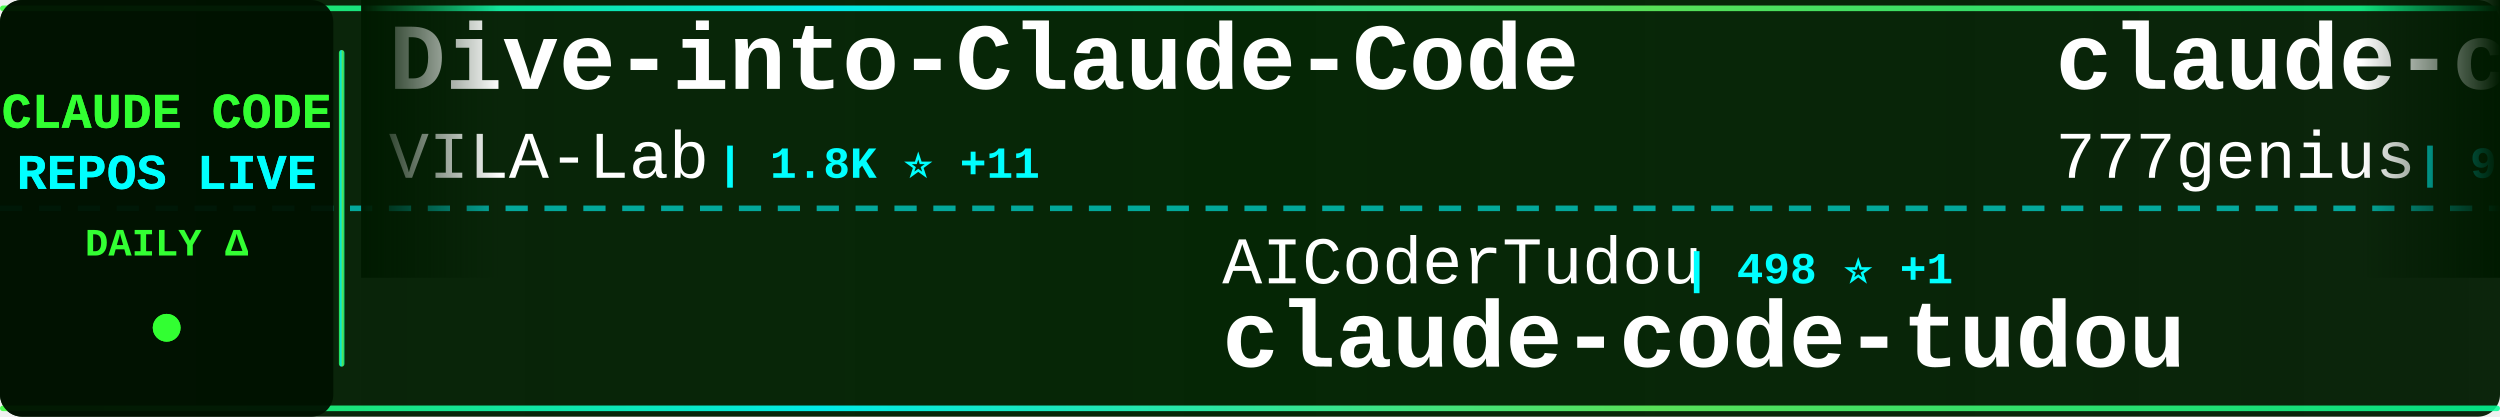
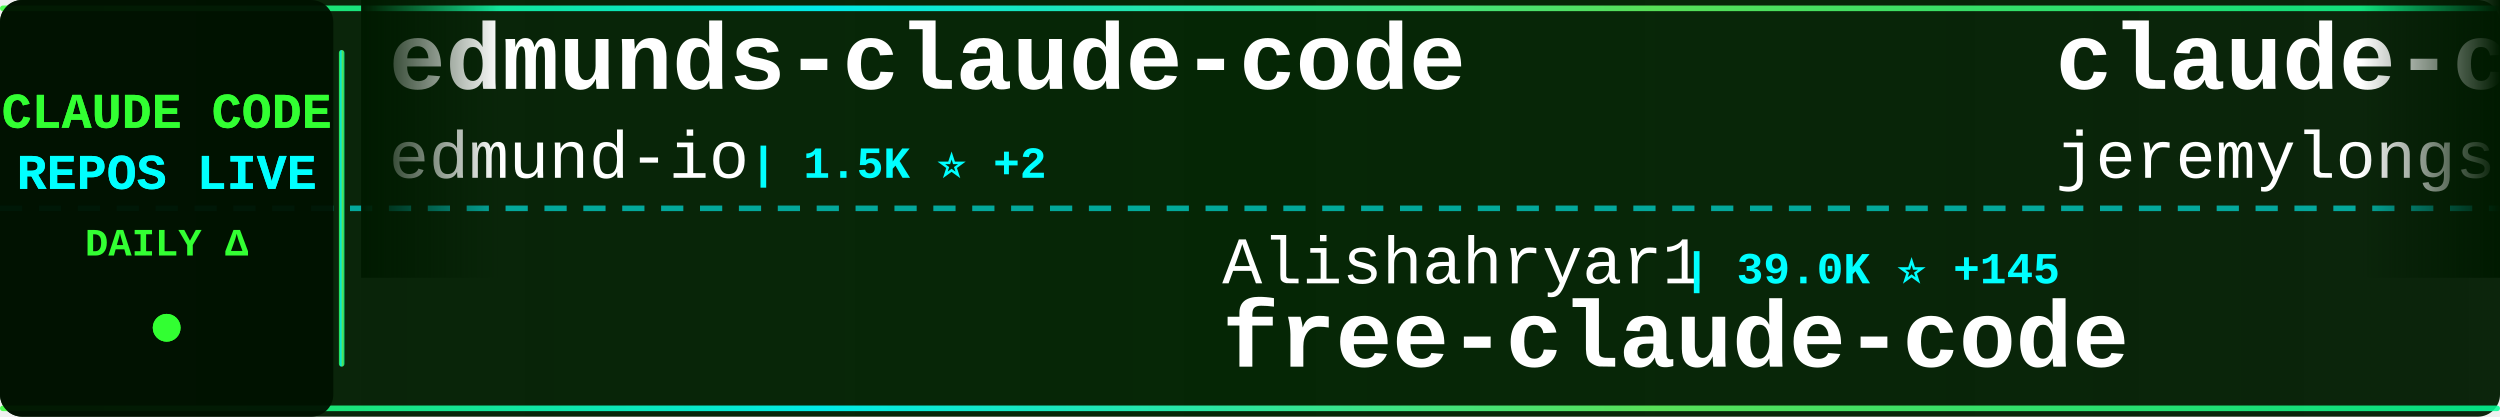
<svg xmlns="http://www.w3.org/2000/svg" width="900" height="150">
  <defs>
    <linearGradient id="tickerBg" x1="0%" y1="0%" x2="100%" y2="0%">
      <stop offset="0%" style="stop-color:#001a00;stop-opacity:0.95" />
      <stop offset="50%" style="stop-color:#002200;stop-opacity:0.98" />
      <stop offset="100%" style="stop-color:#001a00;stop-opacity:0.95" />
    </linearGradient>
    <linearGradient id="borderGrad" x1="0%" y1="0%" x2="100%" y2="0%">
      <stop offset="0%" style="stop-color:#33ff33;stop-opacity:0.85">
        <animate attributeName="stop-opacity" values="0.85;1;0.85" dur="2s" repeatCount="indefinite" />
      </stop>
      <stop offset="33%" style="stop-color:#00ffff;stop-opacity:0.9">
        <animate attributeName="stop-opacity" values="0.9;1;0.9" dur="2.2s" repeatCount="indefinite" />
      </stop>
      <stop offset="66%" style="stop-color:#66ff66;stop-opacity:0.85">
        <animate attributeName="stop-opacity" values="0.85;1;0.85" dur="1.8s" repeatCount="indefinite" />
      </stop>
      <stop offset="100%" style="stop-color:#00ff99;stop-opacity:0.85">
        <animate attributeName="stop-opacity" values="0.85;1;0.85" dur="2s" repeatCount="indefinite" />
      </stop>
    </linearGradient>
    <filter id="textGlow">
      <feGaussianBlur stdDeviation="0.1" result="coloredBlur" />
      <feMerge>
        <feMergeNode in="coloredBlur" />
        <feMergeNode in="SourceGraphic" />
      </feMerge>
    </filter>
    <filter id="metricGlow">
      <feGaussianBlur stdDeviation="0.2" result="coloredBlur" />
      <feMerge>
        <feMergeNode in="coloredBlur" />
        <feMergeNode in="SourceGraphic" />
      </feMerge>
    </filter>
    <linearGradient id="leftFade" x1="0%" y1="0%" x2="100%" y2="0%">
      <stop offset="0%" style="stop-color:#001a00;stop-opacity:1" />
      <stop offset="100%" style="stop-color:#001a00;stop-opacity:0" />
    </linearGradient>
    <linearGradient id="rightFade" x1="0%" y1="0%" x2="100%" y2="0%">
      <stop offset="0%" style="stop-color:#001a00;stop-opacity:0" />
      <stop offset="100%" style="stop-color:#001a00;stop-opacity:1" />
    </linearGradient>
  </defs>
  <rect width="900" height="150" fill="url(#tickerBg)" rx="8" />
  <rect x="0" y="2" width="900" height="2" fill="url(#borderGrad)" rx="1" />
  <rect x="0" y="146" width="900" height="2" fill="url(#borderGrad)" rx="1" />
  <line x1="0" y1="75" x2="900" y2="75" stroke="#00ffff" stroke-width="2" stroke-dasharray="8 6" opacity="0.6" />
  <rect x="0" y="0" width="120" height="150" fill="#001100" opacity="0.95" rx="8" />
  <text x="60" y="46" font-family="'Courier New', monospace" font-size="18" font-weight="bold" fill="#33ff33" text-anchor="middle" filter="url(#textGlow)">
    CLAUDE CODE
  </text>
  <text x="60" y="68" font-family="'Courier New', monospace" font-size="18" font-weight="bold" fill="#00ffff" text-anchor="middle" filter="url(#textGlow)">
    REPOS LIVE
  </text>
  <text x="60" y="92" font-family="'Courier New', monospace" font-size="14" font-weight="bold" fill="#33ff33" text-anchor="middle">
    DAILY Δ
  </text>
  <circle cx="60" cy="118" r="5" fill="#33ff33" filter="url(#metricGlow)">
    <animate attributeName="r" values="4;6;4" dur="1.5s" repeatCount="indefinite" />
    <animate attributeName="opacity" values="0.6;1;0.6" dur="1.5s" repeatCount="indefinite" />
  </circle>
  <rect x="122" y="18" width="2" height="114" fill="url(#borderGrad)" rx="1" />
  <clipPath id="tickerClip">
    <rect x="130" y="0" width="770" height="150" />
  </clipPath>
  <g clip-path="url(#tickerClip)">
    <g id="tickerItems">
      <animateTransform attributeName="transform" attributeType="XML" type="translate" from="0 0" to="-3000 0" dur="54s" repeatCount="indefinite" />
      <g transform="translate(0, 0)">
-         <text x="140" y="32" font-family="'Courier New', monospace" font-size="34" font-weight="bold" fill="#ffffff">Dive-into-Claude-Code</text>
-         <text x="140" y="64" font-family="'Courier New', monospace" font-size="24" font-weight="normal" fill="#ffffff" opacity="1.0">VILA-Lab</text>
-         <text x="258" y="64" font-family="'Courier New', monospace" font-size="16" font-weight="bold" fill="#00ffff"> | 1.8K ⭐ +11</text>
+         <text x="140" y="32" font-family="'Courier New', monospace" font-size="34" font-weight="bold" fill="#ffffff">edmunds-claude-code</text>
+         <text x="140" y="64" font-family="'Courier New', monospace" font-size="24" font-weight="normal" fill="#ffffff" opacity="1.0">edmund-io</text>
+         <text x="270" y="64" font-family="'Courier New', monospace" font-size="16" font-weight="bold" fill="#00ffff"> | 1.5K ⭐ +2</text>
      </g>
      <g transform="translate(300, 0)">
-         <text x="140" y="102" font-family="'Courier New', monospace" font-size="24" font-weight="normal" fill="#ffffff" opacity="1.0">AICoderTudou</text>
-         <text x="306" y="102" font-family="'Courier New', monospace" font-size="16" font-weight="bold" fill="#00ffff"> | 498 ⭐ +1</text>
-         <text x="140" y="132" font-family="'Courier New', monospace" font-size="34" font-weight="bold" fill="#ffffff">claude-code-tudou</text>
+         <text x="140" y="102" font-family="'Courier New', monospace" font-size="24" font-weight="normal" fill="#ffffff" opacity="1.0">Alishahryar1</text>
+         <text x="306" y="102" font-family="'Courier New', monospace" font-size="16" font-weight="bold" fill="#00ffff"> | 39.0K ⭐ +145</text>
+         <text x="140" y="132" font-family="'Courier New', monospace" font-size="34" font-weight="bold" fill="#ffffff">free-claude-code</text>
      </g>
      <g transform="translate(600, 0)">
-         <text x="140" y="32" font-family="'Courier New', monospace" font-size="34" font-weight="bold" fill="#ffffff">claude-code-source-code</text>
-         <text x="140" y="64" font-family="'Courier New', monospace" font-size="24" font-weight="normal" fill="#ffffff" opacity="1.0">777genius</text>
-         <text x="270" y="64" font-family="'Courier New', monospace" font-size="16" font-weight="bold" fill="#00ffff"> | 918 ⭐</text>
+         <text x="140" y="32" font-family="'Courier New', monospace" font-size="34" font-weight="bold" fill="#ffffff">claude-code-plugins-plus...</text>
+         <text x="140" y="64" font-family="'Courier New', monospace" font-size="24" font-weight="normal" fill="#ffffff" opacity="1.0">jeremylongshore</text>
+         <text x="342" y="64" font-family="'Courier New', monospace" font-size="16" font-weight="bold" fill="#00ffff"> | 2.5K ⭐ +3</text>
      </g>
      <g transform="translate(900, 0)">
-         <text x="140" y="102" font-family="'Courier New', monospace" font-size="24" font-weight="normal" fill="#ffffff" opacity="1.0">Pimzino</text>
-         <text x="246" y="102" font-family="'Courier New', monospace" font-size="16" font-weight="bold" fill="#00ffff"> | 3.8K ⭐ +1</text>
-         <text x="140" y="132" font-family="'Courier New', monospace" font-size="34" font-weight="bold" fill="#ffffff">claude-code-spec-workflo...</text>
+         <text x="140" y="102" font-family="'Courier New', monospace" font-size="24" font-weight="normal" fill="#ffffff" opacity="1.0">FlorianBruniaux</text>
+         <text x="342" y="102" font-family="'Courier New', monospace" font-size="16" font-weight="bold" fill="#00ffff"> | 5.4K ⭐ +16</text>
+         <text x="140" y="132" font-family="'Courier New', monospace" font-size="34" font-weight="bold" fill="#ffffff">claude-code-ultimate-gui...</text>
      </g>
      <g transform="translate(1200, 0)">
-         <text x="140" y="32" font-family="'Courier New', monospace" font-size="34" font-weight="bold" fill="#ffffff">claude-code-source</text>
-         <text x="140" y="64" font-family="'Courier New', monospace" font-size="24" font-weight="normal" fill="#ffffff" opacity="1.0">JrCx7scC</text>
-         <text x="258" y="64" font-family="'Courier New', monospace" font-size="16" font-weight="bold" fill="#00ffff"> | 371 ⭐</text>
+         <text x="140" y="32" font-family="'Courier New', monospace" font-size="34" font-weight="bold" fill="#ffffff">claude-code-my-workflow</text>
+         <text x="140" y="64" font-family="'Courier New', monospace" font-size="24" font-weight="normal" fill="#ffffff" opacity="1.0">pedrohcgs</text>
+         <text x="270" y="64" font-family="'Courier New', monospace" font-size="16" font-weight="bold" fill="#00ffff"> | 1.4K ⭐ +8</text>
      </g>
      <g transform="translate(1500, 0)">
-         <text x="140" y="102" font-family="'Courier New', monospace" font-size="24" font-weight="normal" fill="#ffffff" opacity="1.0">Piebald-AI</text>
-         <text x="282" y="102" font-family="'Courier New', monospace" font-size="16" font-weight="bold" fill="#00ffff"> | 11.6K ⭐ +28</text>
-         <text x="140" y="132" font-family="'Courier New', monospace" font-size="34" font-weight="bold" fill="#ffffff">claude-code-system-promp...</text>
+         <text x="140" y="102" font-family="'Courier New', monospace" font-size="24" font-weight="normal" fill="#ffffff" opacity="1.0">luongnv89</text>
+         <text x="270" y="102" font-family="'Courier New', monospace" font-size="16" font-weight="bold" fill="#00ffff"> | 39.4K ⭐ +58</text>
+         <text x="140" y="132" font-family="'Courier New', monospace" font-size="34" font-weight="bold" fill="#ffffff">claude-howto</text>
      </g>
      <g transform="translate(1800, 0)">
-         <text x="140" y="32" font-family="'Courier New', monospace" font-size="34" font-weight="bold" fill="#ffffff">awesome-claude-code-suba...</text>
-         <text x="140" y="64" font-family="'Courier New', monospace" font-size="24" font-weight="normal" fill="#ffffff" opacity="1.0">VoltAgent</text>
-         <text x="270" y="64" font-family="'Courier New', monospace" font-size="16" font-weight="bold" fill="#00ffff"> | 23.0K ⭐ +50</text>
+         <text x="140" y="32" font-family="'Courier New', monospace" font-size="34" font-weight="bold" fill="#ffffff">claude-code-reverse</text>
+         <text x="140" y="64" font-family="'Courier New', monospace" font-size="24" font-weight="normal" fill="#ffffff" opacity="1.0">Yuyz0112</text>
+         <text x="258" y="64" font-family="'Courier New', monospace" font-size="16" font-weight="bold" fill="#00ffff"> | 2.4K ⭐</text>
      </g>
      <g transform="translate(2100, 0)">
-         <text x="140" y="102" font-family="'Courier New', monospace" font-size="24" font-weight="normal" fill="#ffffff" opacity="1.0">luyao618</text>
-         <text x="258" y="102" font-family="'Courier New', monospace" font-size="16" font-weight="bold" fill="#00ffff"> | 1.6K ⭐ +4</text>
-         <text x="140" y="132" font-family="'Courier New', monospace" font-size="34" font-weight="bold" fill="#ffffff">Claude-Code-Source-Study</text>
+         <text x="140" y="102" font-family="'Courier New', monospace" font-size="24" font-weight="normal" fill="#ffffff" opacity="1.0">krusemediallc</text>
+         <text x="318" y="102" font-family="'Courier New', monospace" font-size="16" font-weight="bold" fill="#00ffff"> | 972 ⭐ +2</text>
+         <text x="140" y="132" font-family="'Courier New', monospace" font-size="34" font-weight="bold" fill="#ffffff">arcads-claude-code</text>
      </g>
      <g transform="translate(2400, 0)">
-         <text x="140" y="32" font-family="'Courier New', monospace" font-size="34" font-weight="bold" fill="#ffffff">claude-code-my-workflow</text>
-         <text x="140" y="64" font-family="'Courier New', monospace" font-size="24" font-weight="normal" fill="#ffffff" opacity="1.0">pedrohcgs</text>
-         <text x="270" y="64" font-family="'Courier New', monospace" font-size="16" font-weight="bold" fill="#00ffff"> | 1.4K ⭐ +7</text>
+         <text x="140" y="32" font-family="'Courier New', monospace" font-size="34" font-weight="bold" fill="#ffffff">skills</text>
+         <text x="140" y="64" font-family="'Courier New', monospace" font-size="24" font-weight="normal" fill="#ffffff" opacity="1.0">anthropics</text>
+         <text x="282" y="64" font-family="'Courier New', monospace" font-size="16" font-weight="bold" fill="#00ffff"> | 159.1K ⭐ +406</text>
      </g>
      <g transform="translate(2700, 0)">
-         <text x="140" y="102" font-family="'Courier New', monospace" font-size="24" font-weight="normal" fill="#ffffff" opacity="1.0">RichardAtCT</text>
-         <text x="294" y="102" font-family="'Courier New', monospace" font-size="16" font-weight="bold" fill="#00ffff"> | 2.7K ⭐ +2</text>
-         <text x="140" y="132" font-family="'Courier New', monospace" font-size="34" font-weight="bold" fill="#ffffff">claude-code-telegram</text>
+         <text x="140" y="102" font-family="'Courier New', monospace" font-size="24" font-weight="normal" fill="#ffffff" opacity="1.0">rohitg00</text>
+         <text x="258" y="102" font-family="'Courier New', monospace" font-size="16" font-weight="bold" fill="#00ffff"> | 2.3K ⭐ +13</text>
+         <text x="140" y="132" font-family="'Courier New', monospace" font-size="34" font-weight="bold" fill="#ffffff">awesome-claude-code-tool...</text>
      </g>
      <g transform="translate(3000, 0)">
-         <text x="140" y="32" font-family="'Courier New', monospace" font-size="34" font-weight="bold" fill="#ffffff">Dive-into-Claude-Code</text>
-         <text x="140" y="64" font-family="'Courier New', monospace" font-size="24" font-weight="normal" fill="#ffffff" opacity="1.0">VILA-Lab</text>
-         <text x="258" y="64" font-family="'Courier New', monospace" font-size="16" font-weight="bold" fill="#00ffff"> | 1.8K ⭐ +11</text>
+         <text x="140" y="32" font-family="'Courier New', monospace" font-size="34" font-weight="bold" fill="#ffffff">edmunds-claude-code</text>
+         <text x="140" y="64" font-family="'Courier New', monospace" font-size="24" font-weight="normal" fill="#ffffff" opacity="1.0">edmund-io</text>
+         <text x="270" y="64" font-family="'Courier New', monospace" font-size="16" font-weight="bold" fill="#00ffff"> | 1.5K ⭐ +2</text>
      </g>
      <g transform="translate(3300, 0)">
-         <text x="140" y="102" font-family="'Courier New', monospace" font-size="24" font-weight="normal" fill="#ffffff" opacity="1.0">AICoderTudou</text>
-         <text x="306" y="102" font-family="'Courier New', monospace" font-size="16" font-weight="bold" fill="#00ffff"> | 498 ⭐ +1</text>
-         <text x="140" y="132" font-family="'Courier New', monospace" font-size="34" font-weight="bold" fill="#ffffff">claude-code-tudou</text>
+         <text x="140" y="102" font-family="'Courier New', monospace" font-size="24" font-weight="normal" fill="#ffffff" opacity="1.0">Alishahryar1</text>
+         <text x="306" y="102" font-family="'Courier New', monospace" font-size="16" font-weight="bold" fill="#00ffff"> | 39.0K ⭐ +145</text>
+         <text x="140" y="132" font-family="'Courier New', monospace" font-size="34" font-weight="bold" fill="#ffffff">free-claude-code</text>
      </g>
      <g transform="translate(3600, 0)">
-         <text x="140" y="32" font-family="'Courier New', monospace" font-size="34" font-weight="bold" fill="#ffffff">claude-code-source-code</text>
-         <text x="140" y="64" font-family="'Courier New', monospace" font-size="24" font-weight="normal" fill="#ffffff" opacity="1.0">777genius</text>
-         <text x="270" y="64" font-family="'Courier New', monospace" font-size="16" font-weight="bold" fill="#00ffff"> | 918 ⭐</text>
+         <text x="140" y="32" font-family="'Courier New', monospace" font-size="34" font-weight="bold" fill="#ffffff">claude-code-plugins-plus...</text>
+         <text x="140" y="64" font-family="'Courier New', monospace" font-size="24" font-weight="normal" fill="#ffffff" opacity="1.0">jeremylongshore</text>
+         <text x="342" y="64" font-family="'Courier New', monospace" font-size="16" font-weight="bold" fill="#00ffff"> | 2.5K ⭐ +3</text>
      </g>
      <g transform="translate(3900, 0)">
-         <text x="140" y="102" font-family="'Courier New', monospace" font-size="24" font-weight="normal" fill="#ffffff" opacity="1.0">Pimzino</text>
-         <text x="246" y="102" font-family="'Courier New', monospace" font-size="16" font-weight="bold" fill="#00ffff"> | 3.8K ⭐ +1</text>
-         <text x="140" y="132" font-family="'Courier New', monospace" font-size="34" font-weight="bold" fill="#ffffff">claude-code-spec-workflo...</text>
+         <text x="140" y="102" font-family="'Courier New', monospace" font-size="24" font-weight="normal" fill="#ffffff" opacity="1.0">FlorianBruniaux</text>
+         <text x="342" y="102" font-family="'Courier New', monospace" font-size="16" font-weight="bold" fill="#00ffff"> | 5.4K ⭐ +16</text>
+         <text x="140" y="132" font-family="'Courier New', monospace" font-size="34" font-weight="bold" fill="#ffffff">claude-code-ultimate-gui...</text>
      </g>
    </g>
  </g>
  <rect x="130" y="0" width="50" height="100" fill="url(#leftFade)" />
  <rect x="850" y="0" width="50" height="100" fill="url(#rightFade)" />
</svg>
